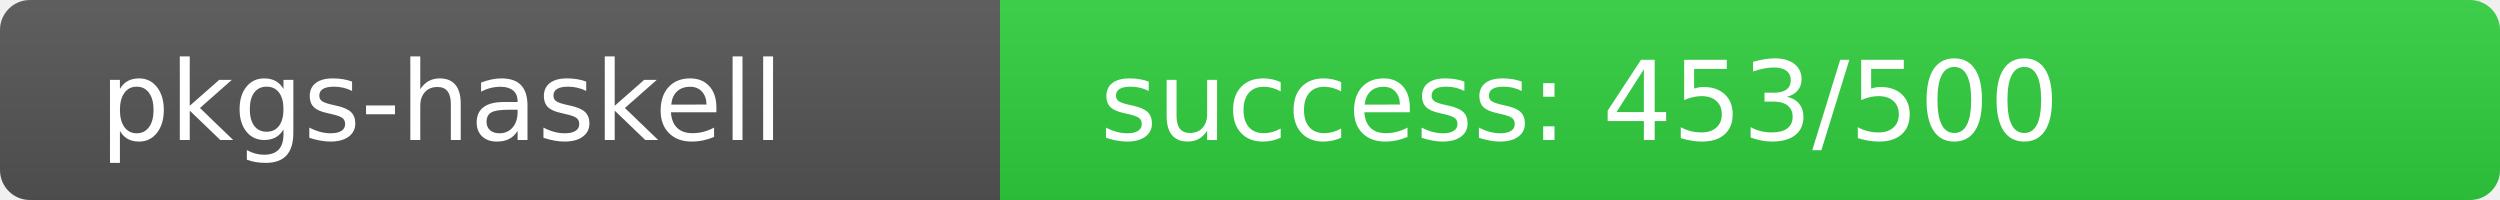
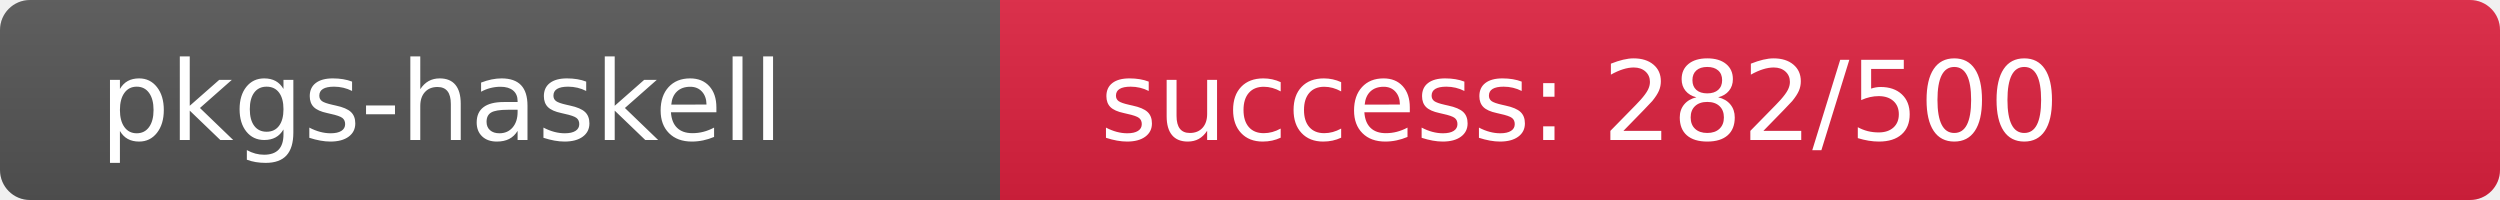
<svg xmlns="http://www.w3.org/2000/svg" width="250" height="20" role="img">
  <linearGradient id="s" x2="0" y2="100%">
    <stop offset="0" stop-color="#bbb" stop-opacity=".1" />
    <stop offset="1" stop-opacity=".1" />
  </linearGradient>
  <clipPath id="r">
    <rect width="250" height="20" rx="3" fill="#fff" />
  </clipPath>
  <g clip-path="url(#r)">
    <rect width="100" height="20" fill="#555" />
-     <rect x="100" width="150" height="20" fill="rgb(48,208,64)" />
+     <rect x="100" width="150" height="20" fill="rgb(223,33,64)" />
    <rect width="250" height="20" fill="url(#s)" />
  </g>
  <g fill="#fff" text-anchor="start" font-family="Verdana,Geneva,DejaVu Sans,sans-serif" text-rendering="geometricPrecision" font-size="110">
    <text x="100" y="140" transform="scale(.1)" fill="#fff">pkgs-haskell</text>
-     <text x="1100" y="140" transform="scale(.1)" fill="#fff">success: 453/500</text>
+     <text x="1100" y="140" transform="scale(.1)" fill="#fff">success: 282/500</text>
  </g>
</svg>
